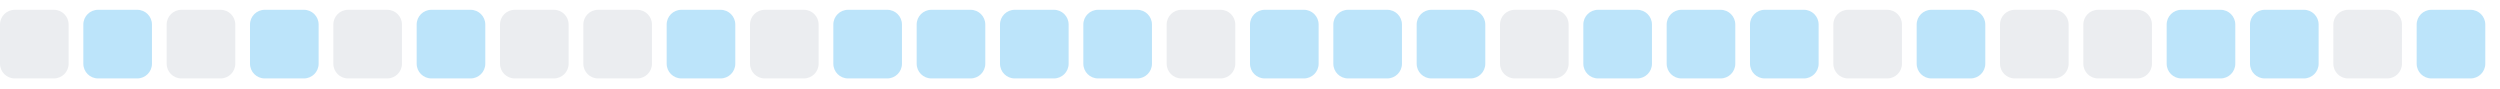
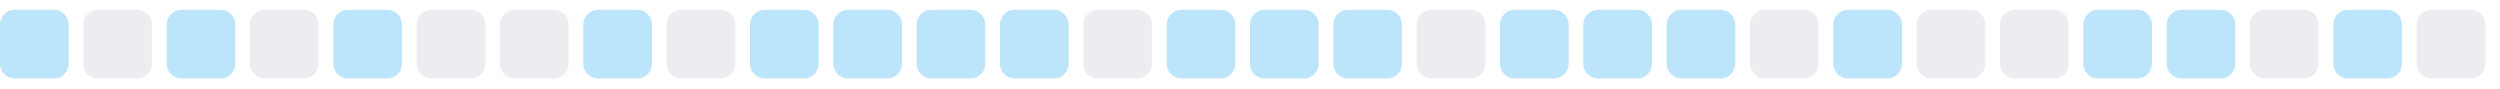
<svg xmlns="http://www.w3.org/2000/svg" width="255" height="9">
  <style>
        .level0 { fill: #ebedf0; }
        .level1 { fill: #bce4fa; }
        .level2 { fill: #75c7f7; }
        .level3 { fill: #30a9f2; }
        .level4 { fill: #008ee6; }
        @media (prefers-color-scheme: dark) {
          .level0 { fill: #161b22; }
          .level1 { fill: #0b3b5c; }
          .level2 { fill: #0a6299; }
          .level3 { fill: #008ee6; }
          .level4 { fill: #5bc4ff; }
        }
      </style>
-   <rect x="0.0" y="1" width="7" height="7" rx="1.5" ry="1.5" class="level0" />
-   <rect x="8.5" y="1" width="7" height="7" rx="1.5" ry="1.5" class="level1" />
-   <rect x="17.0" y="1" width="7" height="7" rx="1.5" ry="1.5" class="level0" />
-   <rect x="25.5" y="1" width="7" height="7" rx="1.5" ry="1.5" class="level1" />
-   <rect x="34.0" y="1" width="7" height="7" rx="1.5" ry="1.5" class="level0" />
-   <rect x="42.5" y="1" width="7" height="7" rx="1.5" ry="1.5" class="level1" />
+   <rect x="0.0" y="1" width="7" height="7" rx="1.5" ry="1.5" class="level1" />
+   <rect x="8.5" y="1" width="7" height="7" rx="1.5" ry="1.5" class="level0" />
+   <rect x="17.0" y="1" width="7" height="7" rx="1.5" ry="1.5" class="level1" />
+   <rect x="25.5" y="1" width="7" height="7" rx="1.5" ry="1.5" class="level0" />
+   <rect x="34.0" y="1" width="7" height="7" rx="1.5" ry="1.5" class="level1" />
+   <rect x="42.5" y="1" width="7" height="7" rx="1.5" ry="1.5" class="level0" />
  <rect x="51.0" y="1" width="7" height="7" rx="1.5" ry="1.5" class="level0" />
-   <rect x="59.5" y="1" width="7" height="7" rx="1.5" ry="1.5" class="level0" />
-   <rect x="68.0" y="1" width="7" height="7" rx="1.5" ry="1.5" class="level1" />
-   <rect x="76.5" y="1" width="7" height="7" rx="1.5" ry="1.5" class="level0" />
+   <rect x="59.5" y="1" width="7" height="7" rx="1.5" ry="1.5" class="level1" />
+   <rect x="68.0" y="1" width="7" height="7" rx="1.5" ry="1.5" class="level0" />
+   <rect x="76.5" y="1" width="7" height="7" rx="1.5" ry="1.5" class="level1" />
  <rect x="85.0" y="1" width="7" height="7" rx="1.5" ry="1.5" class="level1" />
  <rect x="93.5" y="1" width="7" height="7" rx="1.5" ry="1.5" class="level1" />
  <rect x="102.0" y="1" width="7" height="7" rx="1.5" ry="1.5" class="level1" />
-   <rect x="110.5" y="1" width="7" height="7" rx="1.5" ry="1.5" class="level1" />
-   <rect x="119.0" y="1" width="7" height="7" rx="1.5" ry="1.5" class="level0" />
+   <rect x="110.5" y="1" width="7" height="7" rx="1.5" ry="1.5" class="level0" />
+   <rect x="119.0" y="1" width="7" height="7" rx="1.5" ry="1.5" class="level1" />
  <rect x="127.5" y="1" width="7" height="7" rx="1.5" ry="1.5" class="level1" />
  <rect x="136.0" y="1" width="7" height="7" rx="1.5" ry="1.5" class="level1" />
-   <rect x="144.5" y="1" width="7" height="7" rx="1.5" ry="1.5" class="level1" />
-   <rect x="153.0" y="1" width="7" height="7" rx="1.5" ry="1.5" class="level0" />
+   <rect x="144.5" y="1" width="7" height="7" rx="1.5" ry="1.5" class="level0" />
+   <rect x="153.0" y="1" width="7" height="7" rx="1.5" ry="1.5" class="level1" />
  <rect x="161.5" y="1" width="7" height="7" rx="1.5" ry="1.5" class="level1" />
  <rect x="170.0" y="1" width="7" height="7" rx="1.5" ry="1.5" class="level1" />
-   <rect x="178.5" y="1" width="7" height="7" rx="1.5" ry="1.5" class="level1" />
-   <rect x="187.0" y="1" width="7" height="7" rx="1.5" ry="1.5" class="level0" />
-   <rect x="195.5" y="1" width="7" height="7" rx="1.5" ry="1.5" class="level1" />
+   <rect x="178.5" y="1" width="7" height="7" rx="1.5" ry="1.5" class="level0" />
+   <rect x="187.0" y="1" width="7" height="7" rx="1.5" ry="1.5" class="level1" />
+   <rect x="195.5" y="1" width="7" height="7" rx="1.5" ry="1.5" class="level0" />
  <rect x="204.0" y="1" width="7" height="7" rx="1.5" ry="1.5" class="level0" />
-   <rect x="212.5" y="1" width="7" height="7" rx="1.5" ry="1.5" class="level0" />
+   <rect x="212.5" y="1" width="7" height="7" rx="1.5" ry="1.5" class="level1" />
  <rect x="221.0" y="1" width="7" height="7" rx="1.5" ry="1.5" class="level1" />
-   <rect x="229.5" y="1" width="7" height="7" rx="1.5" ry="1.5" class="level1" />
-   <rect x="238.0" y="1" width="7" height="7" rx="1.5" ry="1.5" class="level0" />
-   <rect x="246.5" y="1" width="7" height="7" rx="1.5" ry="1.5" class="level1" />
+   <rect x="229.5" y="1" width="7" height="7" rx="1.5" ry="1.5" class="level0" />
+   <rect x="238.0" y="1" width="7" height="7" rx="1.5" ry="1.5" class="level1" />
+   <rect x="246.5" y="1" width="7" height="7" rx="1.5" ry="1.5" class="level0" />
</svg>
